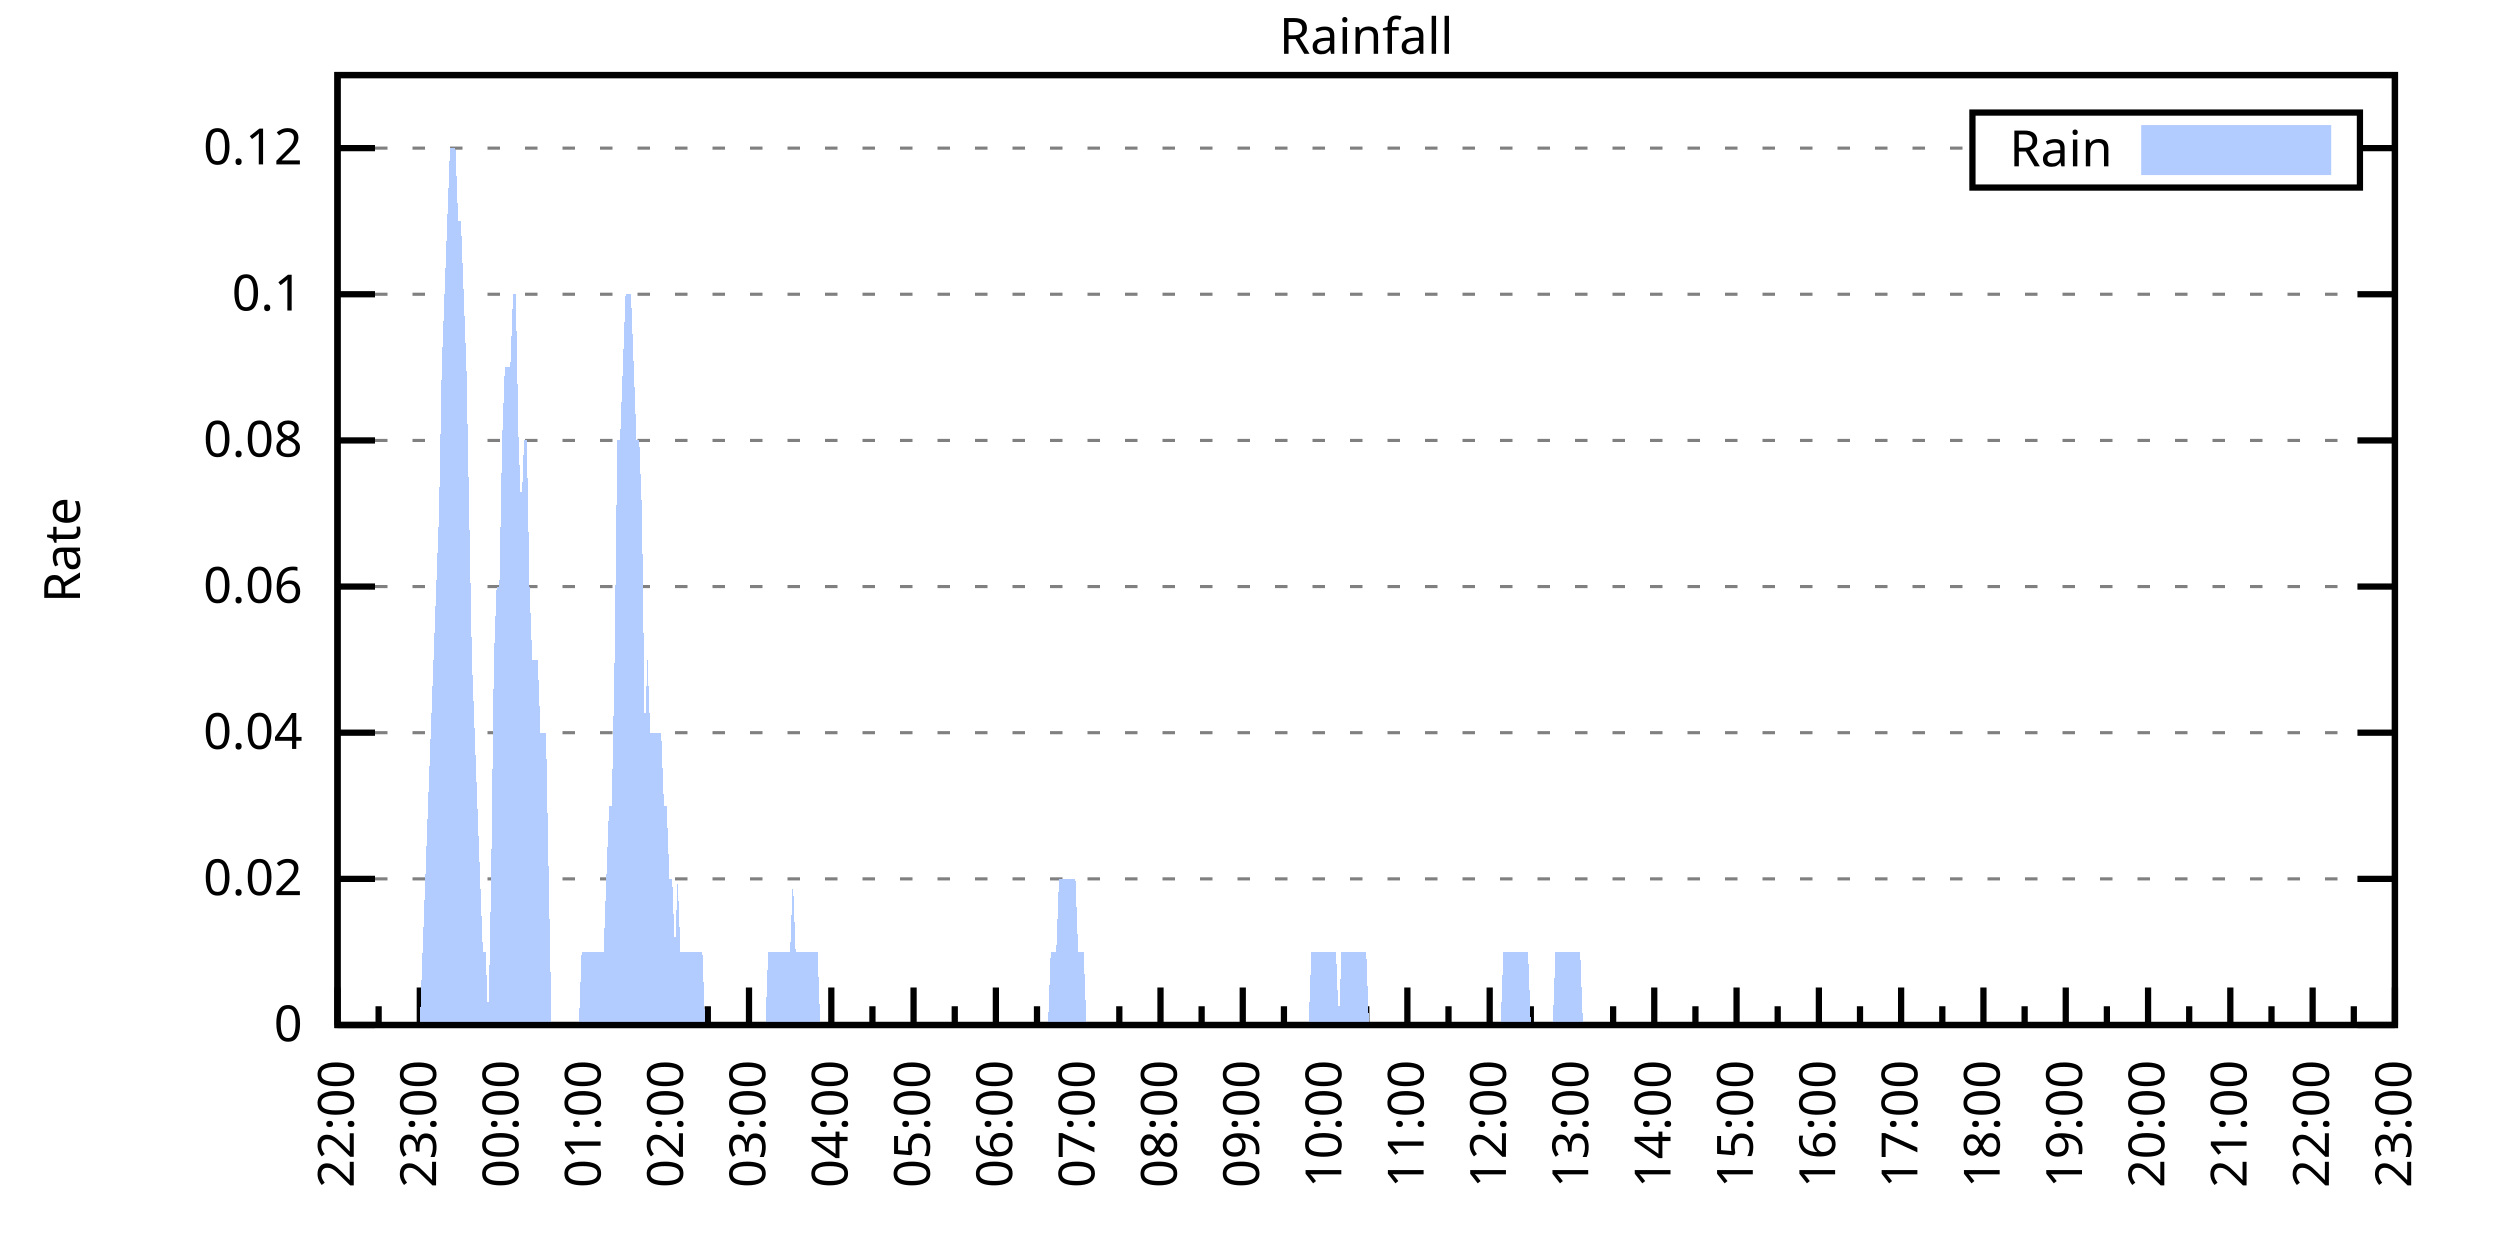
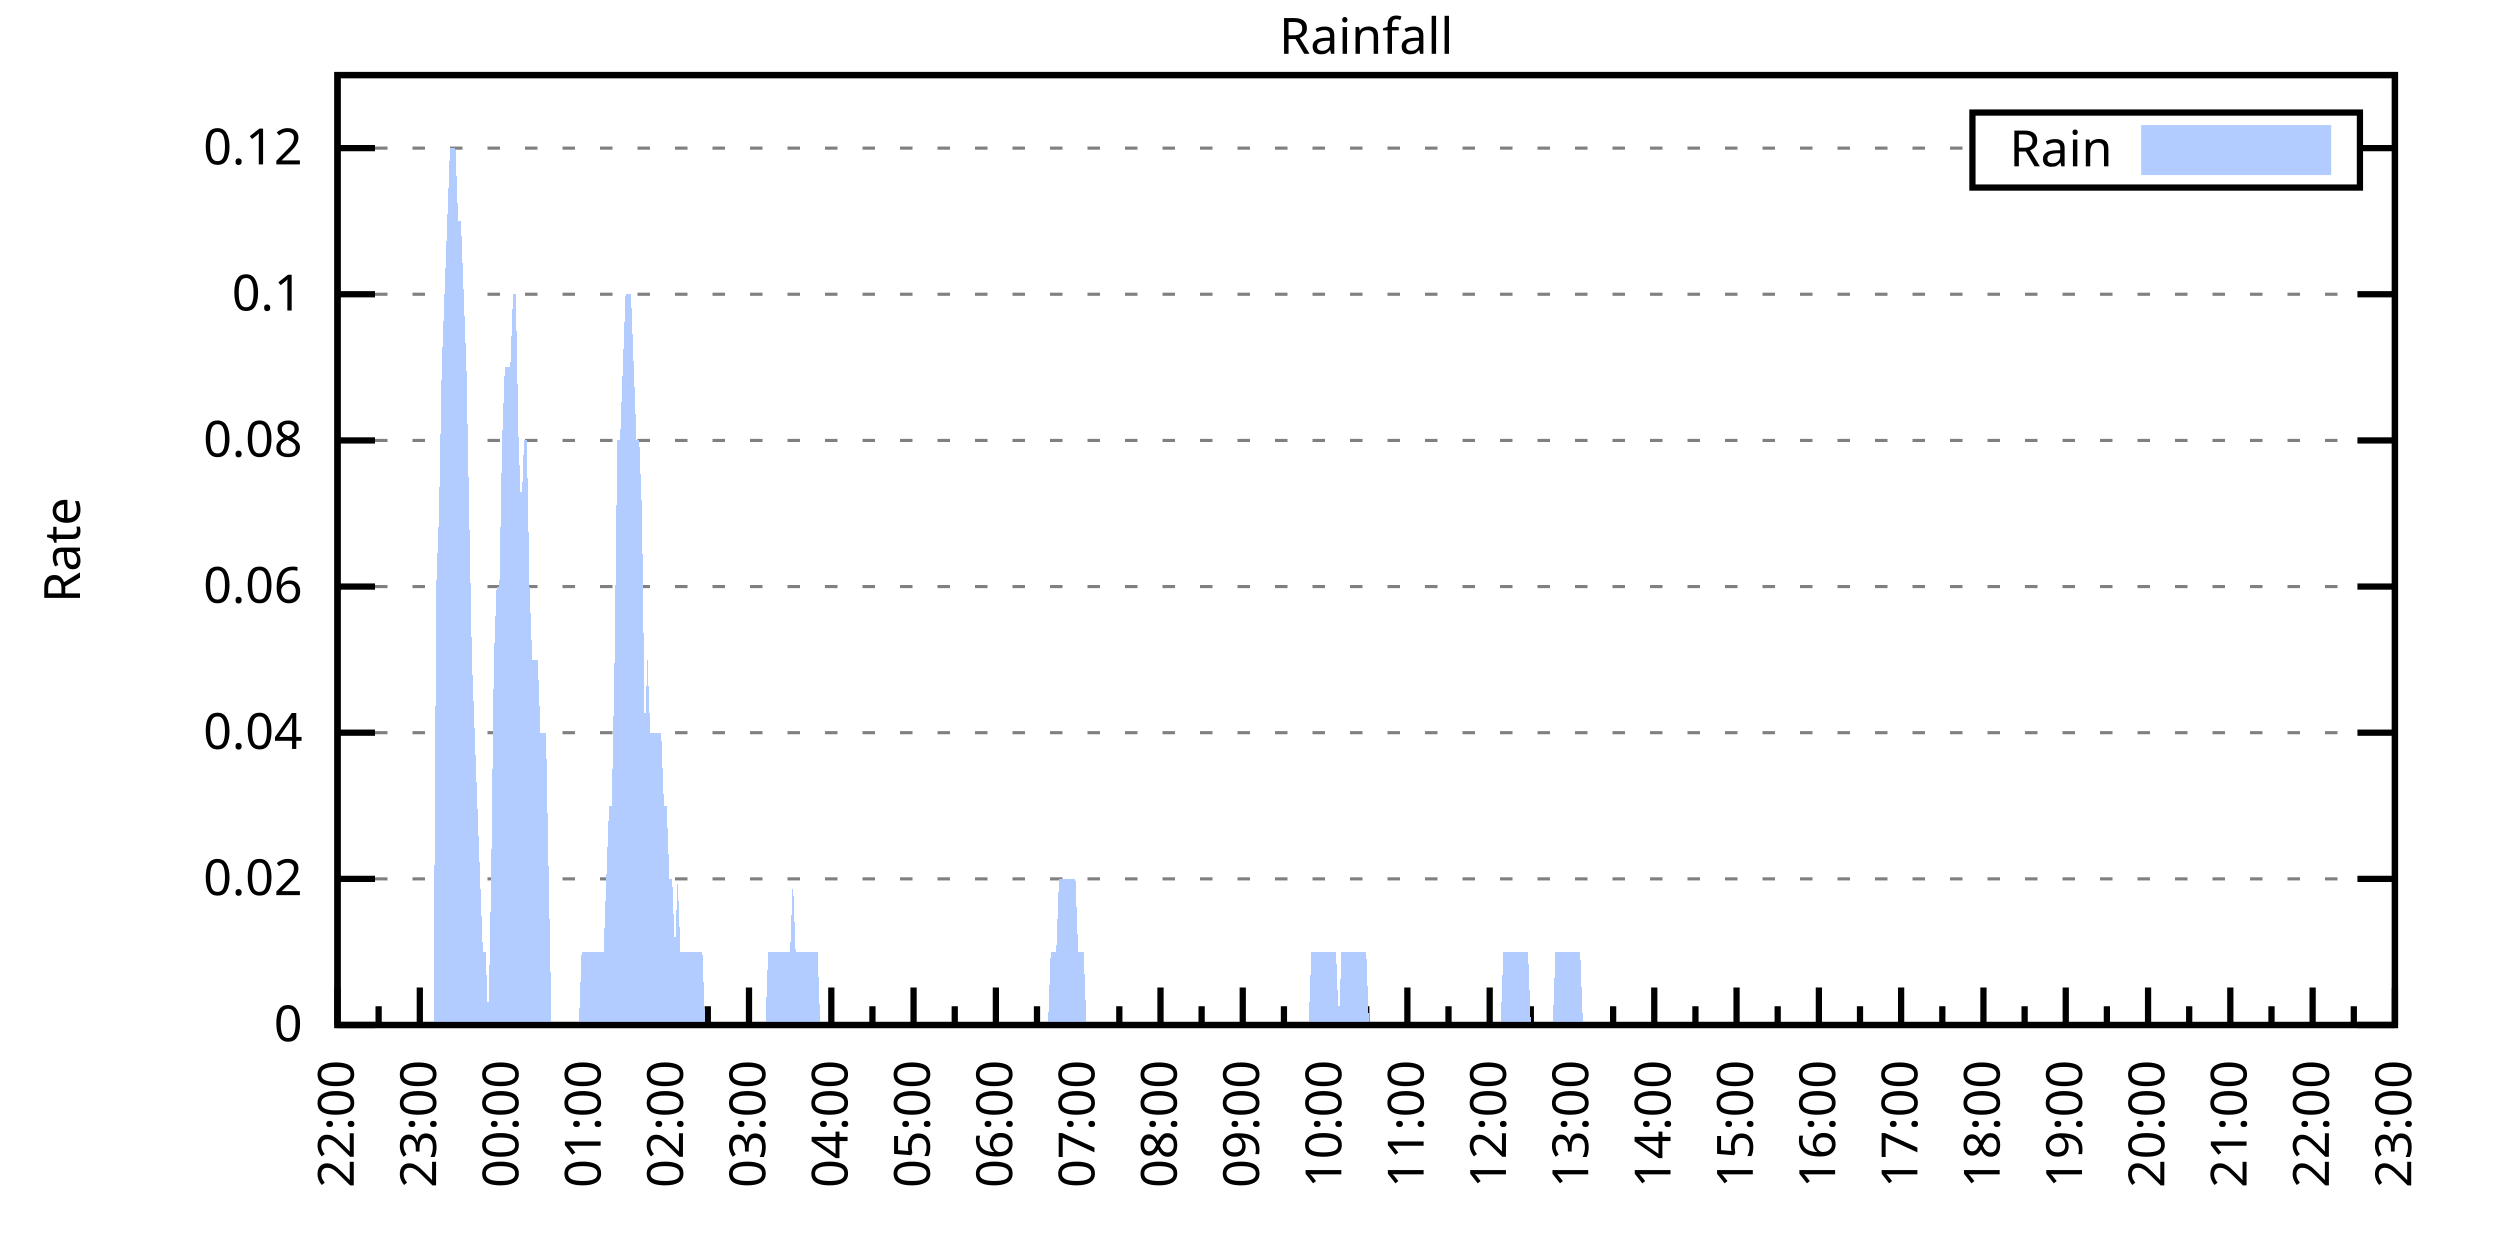
<svg xmlns="http://www.w3.org/2000/svg" xmlns:xlink="http://www.w3.org/1999/xlink" width="400" height="200" viewBox="0 0 400 200">
  <g id="gnuplot_canvas">
    <rect x="0" y="0" width="400" height="200" fill="none" />
    <defs>
      <circle id="gpDot" r="0.5" stroke-width="0.5" stroke="currentColor" />
      <path id="gpPt0" stroke-width="0.333" stroke="currentColor" d="M-1,0 h2 M0,-1 v2" />
      <path id="gpPt1" stroke-width="0.333" stroke="currentColor" d="M-1,-1 L1,1 M1,-1 L-1,1" />
      <path id="gpPt2" stroke-width="0.333" stroke="currentColor" d="M-1,0 L1,0 M0,-1 L0,1 M-1,-1 L1,1 M-1,1 L1,-1" />
      <rect id="gpPt3" stroke-width="0.333" stroke="currentColor" x="-1" y="-1" width="2" height="2" />
      <rect id="gpPt4" stroke-width="0.333" stroke="currentColor" fill="currentColor" x="-1" y="-1" width="2" height="2" />
      <circle id="gpPt5" stroke-width="0.333" stroke="currentColor" cx="0" cy="0" r="1" />
      <use xlink:href="#gpPt5" id="gpPt6" fill="currentColor" stroke="none" />
      <path id="gpPt7" stroke-width="0.333" stroke="currentColor" d="M0,-1.33 L-1.33,0.67 L1.33,0.67 z" />
      <use xlink:href="#gpPt7" id="gpPt8" fill="currentColor" stroke="none" />
      <use xlink:href="#gpPt7" id="gpPt9" stroke="currentColor" transform="rotate(180)" />
      <use xlink:href="#gpPt9" id="gpPt10" fill="currentColor" stroke="none" />
      <use xlink:href="#gpPt3" id="gpPt11" stroke="currentColor" transform="rotate(45)" />
      <use xlink:href="#gpPt11" id="gpPt12" fill="currentColor" stroke="none" />
      <path id="gpPt13" stroke-width="0.333" stroke="currentColor" d="M0,1.330 L1.265,0.411 L0.782,-1.067 L-0.782,-1.076 L-1.265,0.411 z" />
      <use xlink:href="#gpPt13" id="gpPt14" fill="currentColor" stroke="none" />
      <filter id="textbox" filterUnits="objectBoundingBox" x="0" y="0" height="1" width="1">
        <feFlood flood-color="white" flood-opacity="1" result="bgnd" />
        <feComposite in="SourceGraphic" in2="bgnd" operator="atop" />
      </filter>
      <filter id="greybox" filterUnits="objectBoundingBox" x="0" y="0" height="1" width="1">
        <feFlood flood-color="lightgrey" flood-opacity="1" result="grey" />
        <feComposite in="SourceGraphic" in2="grey" operator="atop" />
      </filter>
    </defs>
    <g fill="none" color="white" stroke="currentColor" stroke-width="1.00" stroke-linecap="butt" stroke-linejoin="miter">
</g>
    <g fill="none" color="black" stroke="currentColor" stroke-width="1.00" stroke-linecap="butt" stroke-linejoin="miter">
      <g stroke="none" shape-rendering="crispEdges">
        <polygon fill="rgb(255, 255, 255)" points="54.00,164.00 383.18,164.00 383.18,12.02 54.00,12.02 " />
      </g>
    </g>
    <g fill="none" color="black" stroke="currentColor" stroke-width="1.00" stroke-linecap="butt" stroke-linejoin="miter">
</g>
    <g fill="none" color="black" stroke="black" stroke-width="0.50" stroke-linecap="butt" stroke-linejoin="miter">
</g>
    <g fill="none" color="gray" stroke="currentColor" stroke-width="0.50" stroke-linecap="butt" stroke-linejoin="miter">
      <path stroke="gray" stroke-dasharray="2,4" class="gridline" d="M54.00,164.00 L383.19,164.00  " />
    </g>
    <g fill="none" color="gray" stroke="gray" stroke-width="1.00" stroke-linecap="butt" stroke-linejoin="miter">
</g>
    <g fill="none" color="black" stroke="currentColor" stroke-width="1.00" stroke-linecap="butt" stroke-linejoin="miter">
      <path stroke="black" d="M54.00,164.00 L60.00,164.00 M383.19,164.00 L377.19,164.00  " />
      <g transform="translate(48.40,166.60)" stroke="none" fill="black" font-family="Sans" font-size="8.00" text-anchor="end">
        <text>
          <tspan font-family="Sans"> 0</tspan>
        </text>
      </g>
    </g>
    <g fill="none" color="black" stroke="currentColor" stroke-width="1.00" stroke-linecap="butt" stroke-linejoin="miter">
</g>
    <g fill="none" color="black" stroke="black" stroke-width="0.50" stroke-linecap="butt" stroke-linejoin="miter">
</g>
    <g fill="none" color="gray" stroke="currentColor" stroke-width="0.50" stroke-linecap="butt" stroke-linejoin="miter">
      <path stroke="gray" stroke-dasharray="2,4" class="gridline" d="M54.00,140.62 L383.19,140.62  " />
    </g>
    <g fill="none" color="gray" stroke="gray" stroke-width="1.00" stroke-linecap="butt" stroke-linejoin="miter">
</g>
    <g fill="none" color="black" stroke="currentColor" stroke-width="1.00" stroke-linecap="butt" stroke-linejoin="miter">
      <path stroke="black" d="M54.00,140.62 L60.00,140.62 M383.19,140.62 L377.19,140.62  " />
      <g transform="translate(48.40,143.22)" stroke="none" fill="black" font-family="Sans" font-size="8.00" text-anchor="end">
        <text>
          <tspan font-family="Sans"> 0.02</tspan>
        </text>
      </g>
    </g>
    <g fill="none" color="black" stroke="currentColor" stroke-width="1.00" stroke-linecap="butt" stroke-linejoin="miter">
</g>
    <g fill="none" color="black" stroke="black" stroke-width="0.50" stroke-linecap="butt" stroke-linejoin="miter">
</g>
    <g fill="none" color="gray" stroke="currentColor" stroke-width="0.50" stroke-linecap="butt" stroke-linejoin="miter">
      <path stroke="gray" stroke-dasharray="2,4" class="gridline" d="M54.00,117.23 L383.19,117.23  " />
    </g>
    <g fill="none" color="gray" stroke="gray" stroke-width="1.00" stroke-linecap="butt" stroke-linejoin="miter">
</g>
    <g fill="none" color="black" stroke="currentColor" stroke-width="1.00" stroke-linecap="butt" stroke-linejoin="miter">
      <path stroke="black" d="M54.00,117.23 L60.00,117.23 M383.19,117.23 L377.19,117.23  " />
      <g transform="translate(48.40,119.83)" stroke="none" fill="black" font-family="Sans" font-size="8.00" text-anchor="end">
        <text>
          <tspan font-family="Sans"> 0.04</tspan>
        </text>
      </g>
    </g>
    <g fill="none" color="black" stroke="currentColor" stroke-width="1.00" stroke-linecap="butt" stroke-linejoin="miter">
</g>
    <g fill="none" color="black" stroke="black" stroke-width="0.50" stroke-linecap="butt" stroke-linejoin="miter">
</g>
    <g fill="none" color="gray" stroke="currentColor" stroke-width="0.50" stroke-linecap="butt" stroke-linejoin="miter">
      <path stroke="gray" stroke-dasharray="2,4" class="gridline" d="M54.00,93.85 L383.19,93.85  " />
    </g>
    <g fill="none" color="gray" stroke="gray" stroke-width="1.00" stroke-linecap="butt" stroke-linejoin="miter">
</g>
    <g fill="none" color="black" stroke="currentColor" stroke-width="1.00" stroke-linecap="butt" stroke-linejoin="miter">
      <path stroke="black" d="M54.00,93.85 L60.00,93.85 M383.19,93.85 L377.19,93.85  " />
      <g transform="translate(48.40,96.45)" stroke="none" fill="black" font-family="Sans" font-size="8.00" text-anchor="end">
        <text>
          <tspan font-family="Sans"> 0.06</tspan>
        </text>
      </g>
    </g>
    <g fill="none" color="black" stroke="currentColor" stroke-width="1.00" stroke-linecap="butt" stroke-linejoin="miter">
</g>
    <g fill="none" color="black" stroke="black" stroke-width="0.50" stroke-linecap="butt" stroke-linejoin="miter">
</g>
    <g fill="none" color="gray" stroke="currentColor" stroke-width="0.50" stroke-linecap="butt" stroke-linejoin="miter">
      <path stroke="gray" stroke-dasharray="2,4" class="gridline" d="M54.00,70.47 L383.19,70.47  " />
    </g>
    <g fill="none" color="gray" stroke="gray" stroke-width="1.00" stroke-linecap="butt" stroke-linejoin="miter">
</g>
    <g fill="none" color="black" stroke="currentColor" stroke-width="1.00" stroke-linecap="butt" stroke-linejoin="miter">
      <path stroke="black" d="M54.00,70.47 L60.00,70.47 M383.19,70.47 L377.19,70.47  " />
      <g transform="translate(48.40,73.07)" stroke="none" fill="black" font-family="Sans" font-size="8.00" text-anchor="end">
        <text>
          <tspan font-family="Sans"> 0.08</tspan>
        </text>
      </g>
    </g>
    <g fill="none" color="black" stroke="currentColor" stroke-width="1.00" stroke-linecap="butt" stroke-linejoin="miter">
</g>
    <g fill="none" color="black" stroke="black" stroke-width="0.50" stroke-linecap="butt" stroke-linejoin="miter">
</g>
    <g fill="none" color="gray" stroke="currentColor" stroke-width="0.50" stroke-linecap="butt" stroke-linejoin="miter">
      <path stroke="gray" stroke-dasharray="2,4" class="gridline" d="M54.00,47.08 L383.19,47.08  " />
    </g>
    <g fill="none" color="gray" stroke="gray" stroke-width="1.00" stroke-linecap="butt" stroke-linejoin="miter">
</g>
    <g fill="none" color="black" stroke="currentColor" stroke-width="1.00" stroke-linecap="butt" stroke-linejoin="miter">
      <path stroke="black" d="M54.00,47.08 L60.00,47.08 M383.19,47.08 L377.19,47.08  " />
      <g transform="translate(48.40,49.68)" stroke="none" fill="black" font-family="Sans" font-size="8.00" text-anchor="end">
        <text>
          <tspan font-family="Sans"> 0.1</tspan>
        </text>
      </g>
    </g>
    <g fill="none" color="black" stroke="currentColor" stroke-width="1.00" stroke-linecap="butt" stroke-linejoin="miter">
</g>
    <g fill="none" color="black" stroke="black" stroke-width="0.50" stroke-linecap="butt" stroke-linejoin="miter">
</g>
    <g fill="none" color="gray" stroke="currentColor" stroke-width="0.50" stroke-linecap="butt" stroke-linejoin="miter">
      <path stroke="gray" stroke-dasharray="2,4" class="gridline" d="M54.00,23.70 L315.59,23.70 M377.59,23.70 L383.19,23.70  " />
    </g>
    <g fill="none" color="gray" stroke="gray" stroke-width="1.00" stroke-linecap="butt" stroke-linejoin="miter">
</g>
    <g fill="none" color="black" stroke="currentColor" stroke-width="1.00" stroke-linecap="butt" stroke-linejoin="miter">
      <path stroke="black" d="M54.00,23.70 L60.00,23.70 M383.19,23.70 L377.19,23.70  " />
      <g transform="translate(48.40,26.30)" stroke="none" fill="black" font-family="Sans" font-size="8.00" text-anchor="end">
        <text>
          <tspan font-family="Sans"> 0.12</tspan>
        </text>
      </g>
    </g>
    <g fill="none" color="black" stroke="currentColor" stroke-width="1.00" stroke-linecap="butt" stroke-linejoin="miter">
      <path stroke="black" d="M54.00,164.00 L54.00,158.00  " />
      <g transform="translate(56.60,169.60) rotate(270)" stroke="none" fill="black" font-family="Sans" font-size="8.00" text-anchor="end">
        <text>
          <tspan font-family="Sans">22:00</tspan>
        </text>
      </g>
    </g>
    <g fill="none" color="black" stroke="currentColor" stroke-width="1.00" stroke-linecap="butt" stroke-linejoin="miter">
      <path stroke="black" d="M60.58,164.00 L60.58,161.00 M67.17,164.00 L67.17,158.00  " />
      <g transform="translate(69.77,169.60) rotate(270)" stroke="none" fill="black" font-family="Sans" font-size="8.00" text-anchor="end">
        <text>
          <tspan font-family="Sans">23:00</tspan>
        </text>
      </g>
    </g>
    <g fill="none" color="black" stroke="currentColor" stroke-width="1.00" stroke-linecap="butt" stroke-linejoin="miter">
      <path stroke="black" d="M73.75,164.00 L73.75,161.00 M80.34,164.00 L80.34,158.00  " />
      <g transform="translate(82.94,169.60) rotate(270)" stroke="none" fill="black" font-family="Sans" font-size="8.00" text-anchor="end">
        <text>
          <tspan font-family="Sans">00:00</tspan>
        </text>
      </g>
    </g>
    <g fill="none" color="black" stroke="currentColor" stroke-width="1.00" stroke-linecap="butt" stroke-linejoin="miter">
      <path stroke="black" d="M86.92,164.00 L86.92,161.00 M93.50,164.00 L93.50,158.00  " />
      <g transform="translate(96.10,169.60) rotate(270)" stroke="none" fill="black" font-family="Sans" font-size="8.00" text-anchor="end">
        <text>
          <tspan font-family="Sans">01:00</tspan>
        </text>
      </g>
    </g>
    <g fill="none" color="black" stroke="currentColor" stroke-width="1.00" stroke-linecap="butt" stroke-linejoin="miter">
      <path stroke="black" d="M100.09,164.00 L100.09,161.00 M106.67,164.00 L106.67,158.00  " />
      <g transform="translate(109.27,169.60) rotate(270)" stroke="none" fill="black" font-family="Sans" font-size="8.00" text-anchor="end">
        <text>
          <tspan font-family="Sans">02:00</tspan>
        </text>
      </g>
    </g>
    <g fill="none" color="black" stroke="currentColor" stroke-width="1.00" stroke-linecap="butt" stroke-linejoin="miter">
      <path stroke="black" d="M113.25,164.00 L113.25,161.00 M119.84,164.00 L119.84,158.00  " />
      <g transform="translate(122.44,169.60) rotate(270)" stroke="none" fill="black" font-family="Sans" font-size="8.00" text-anchor="end">
        <text>
          <tspan font-family="Sans">03:00</tspan>
        </text>
      </g>
    </g>
    <g fill="none" color="black" stroke="currentColor" stroke-width="1.00" stroke-linecap="butt" stroke-linejoin="miter">
      <path stroke="black" d="M126.42,164.00 L126.42,161.00 M133.01,164.00 L133.01,158.00  " />
      <g transform="translate(135.61,169.60) rotate(270)" stroke="none" fill="black" font-family="Sans" font-size="8.00" text-anchor="end">
        <text>
          <tspan font-family="Sans">04:00</tspan>
        </text>
      </g>
    </g>
    <g fill="none" color="black" stroke="currentColor" stroke-width="1.00" stroke-linecap="butt" stroke-linejoin="miter">
      <path stroke="black" d="M139.59,164.00 L139.59,161.00 M146.17,164.00 L146.17,158.00  " />
      <g transform="translate(148.77,169.60) rotate(270)" stroke="none" fill="black" font-family="Sans" font-size="8.00" text-anchor="end">
        <text>
          <tspan font-family="Sans">05:00</tspan>
        </text>
      </g>
    </g>
    <g fill="none" color="black" stroke="currentColor" stroke-width="1.00" stroke-linecap="butt" stroke-linejoin="miter">
      <path stroke="black" d="M152.76,164.00 L152.76,161.00 M159.34,164.00 L159.34,158.00  " />
      <g transform="translate(161.94,169.60) rotate(270)" stroke="none" fill="black" font-family="Sans" font-size="8.00" text-anchor="end">
        <text>
          <tspan font-family="Sans">06:00</tspan>
        </text>
      </g>
    </g>
    <g fill="none" color="black" stroke="currentColor" stroke-width="1.00" stroke-linecap="butt" stroke-linejoin="miter">
      <path stroke="black" d="M165.92,164.00 L165.92,161.00 M172.51,164.00 L172.51,158.00  " />
      <g transform="translate(175.11,169.60) rotate(270)" stroke="none" fill="black" font-family="Sans" font-size="8.00" text-anchor="end">
        <text>
          <tspan font-family="Sans">07:00</tspan>
        </text>
      </g>
    </g>
    <g fill="none" color="black" stroke="currentColor" stroke-width="1.00" stroke-linecap="butt" stroke-linejoin="miter">
      <path stroke="black" d="M179.09,164.00 L179.09,161.00 M185.68,164.00 L185.68,158.00  " />
      <g transform="translate(188.28,169.60) rotate(270)" stroke="none" fill="black" font-family="Sans" font-size="8.00" text-anchor="end">
        <text>
          <tspan font-family="Sans">08:00</tspan>
        </text>
      </g>
    </g>
    <g fill="none" color="black" stroke="currentColor" stroke-width="1.00" stroke-linecap="butt" stroke-linejoin="miter">
      <path stroke="black" d="M192.26,164.00 L192.26,161.00 M198.84,164.00 L198.84,158.00  " />
      <g transform="translate(201.44,169.60) rotate(270)" stroke="none" fill="black" font-family="Sans" font-size="8.00" text-anchor="end">
        <text>
          <tspan font-family="Sans">09:00</tspan>
        </text>
      </g>
    </g>
    <g fill="none" color="black" stroke="currentColor" stroke-width="1.00" stroke-linecap="butt" stroke-linejoin="miter">
      <path stroke="black" d="M205.43,164.00 L205.43,161.00 M212.01,164.00 L212.01,158.00  " />
      <g transform="translate(214.61,169.60) rotate(270)" stroke="none" fill="black" font-family="Sans" font-size="8.00" text-anchor="end">
        <text>
          <tspan font-family="Sans">10:00</tspan>
        </text>
      </g>
    </g>
    <g fill="none" color="black" stroke="currentColor" stroke-width="1.00" stroke-linecap="butt" stroke-linejoin="miter">
      <path stroke="black" d="M218.60,164.00 L218.60,161.00 M225.18,164.00 L225.18,158.00  " />
      <g transform="translate(227.78,169.60) rotate(270)" stroke="none" fill="black" font-family="Sans" font-size="8.00" text-anchor="end">
        <text>
          <tspan font-family="Sans">11:00</tspan>
        </text>
      </g>
    </g>
    <g fill="none" color="black" stroke="currentColor" stroke-width="1.00" stroke-linecap="butt" stroke-linejoin="miter">
      <path stroke="black" d="M231.76,164.00 L231.76,161.00 M238.35,164.00 L238.35,158.00  " />
      <g transform="translate(240.95,169.60) rotate(270)" stroke="none" fill="black" font-family="Sans" font-size="8.00" text-anchor="end">
        <text>
          <tspan font-family="Sans">12:00</tspan>
        </text>
      </g>
    </g>
    <g fill="none" color="black" stroke="currentColor" stroke-width="1.00" stroke-linecap="butt" stroke-linejoin="miter">
      <path stroke="black" d="M244.93,164.00 L244.93,161.00 M251.51,164.00 L251.51,158.00  " />
      <g transform="translate(254.11,169.60) rotate(270)" stroke="none" fill="black" font-family="Sans" font-size="8.00" text-anchor="end">
        <text>
          <tspan font-family="Sans">13:00</tspan>
        </text>
      </g>
    </g>
    <g fill="none" color="black" stroke="currentColor" stroke-width="1.00" stroke-linecap="butt" stroke-linejoin="miter">
      <path stroke="black" d="M258.10,164.00 L258.10,161.00 M264.68,164.00 L264.68,158.00  " />
      <g transform="translate(267.28,169.60) rotate(270)" stroke="none" fill="black" font-family="Sans" font-size="8.00" text-anchor="end">
        <text>
          <tspan font-family="Sans">14:00</tspan>
        </text>
      </g>
    </g>
    <g fill="none" color="black" stroke="currentColor" stroke-width="1.00" stroke-linecap="butt" stroke-linejoin="miter">
      <path stroke="black" d="M271.27,164.00 L271.27,161.00 M277.85,164.00 L277.85,158.00  " />
      <g transform="translate(280.45,169.60) rotate(270)" stroke="none" fill="black" font-family="Sans" font-size="8.00" text-anchor="end">
        <text>
          <tspan font-family="Sans">15:00</tspan>
        </text>
      </g>
    </g>
    <g fill="none" color="black" stroke="currentColor" stroke-width="1.00" stroke-linecap="butt" stroke-linejoin="miter">
      <path stroke="black" d="M284.43,164.00 L284.43,161.00 M291.02,164.00 L291.02,158.00  " />
      <g transform="translate(293.62,169.60) rotate(270)" stroke="none" fill="black" font-family="Sans" font-size="8.00" text-anchor="end">
        <text>
          <tspan font-family="Sans">16:00</tspan>
        </text>
      </g>
    </g>
    <g fill="none" color="black" stroke="currentColor" stroke-width="1.00" stroke-linecap="butt" stroke-linejoin="miter">
      <path stroke="black" d="M297.60,164.00 L297.60,161.00 M304.18,164.00 L304.18,158.00  " />
      <g transform="translate(306.78,169.60) rotate(270)" stroke="none" fill="black" font-family="Sans" font-size="8.00" text-anchor="end">
        <text>
          <tspan font-family="Sans">17:00</tspan>
        </text>
      </g>
    </g>
    <g fill="none" color="black" stroke="currentColor" stroke-width="1.00" stroke-linecap="butt" stroke-linejoin="miter">
      <path stroke="black" d="M310.77,164.00 L310.77,161.00 M317.35,164.00 L317.35,158.00  " />
      <g transform="translate(319.95,169.60) rotate(270)" stroke="none" fill="black" font-family="Sans" font-size="8.00" text-anchor="end">
        <text>
          <tspan font-family="Sans">18:00</tspan>
        </text>
      </g>
    </g>
    <g fill="none" color="black" stroke="currentColor" stroke-width="1.00" stroke-linecap="butt" stroke-linejoin="miter">
      <path stroke="black" d="M323.94,164.00 L323.94,161.00 M330.52,164.00 L330.52,158.00  " />
      <g transform="translate(333.12,169.60) rotate(270)" stroke="none" fill="black" font-family="Sans" font-size="8.00" text-anchor="end">
        <text>
          <tspan font-family="Sans">19:00</tspan>
        </text>
      </g>
    </g>
    <g fill="none" color="black" stroke="currentColor" stroke-width="1.00" stroke-linecap="butt" stroke-linejoin="miter">
      <path stroke="black" d="M337.10,164.00 L337.10,161.00 M343.69,164.00 L343.69,158.00  " />
      <g transform="translate(346.29,169.60) rotate(270)" stroke="none" fill="black" font-family="Sans" font-size="8.00" text-anchor="end">
        <text>
          <tspan font-family="Sans">20:00</tspan>
        </text>
      </g>
    </g>
    <g fill="none" color="black" stroke="currentColor" stroke-width="1.00" stroke-linecap="butt" stroke-linejoin="miter">
      <path stroke="black" d="M350.27,164.00 L350.27,161.00 M356.85,164.00 L356.85,158.00  " />
      <g transform="translate(359.45,169.60) rotate(270)" stroke="none" fill="black" font-family="Sans" font-size="8.00" text-anchor="end">
        <text>
          <tspan font-family="Sans">21:00</tspan>
        </text>
      </g>
    </g>
    <g fill="none" color="black" stroke="currentColor" stroke-width="1.00" stroke-linecap="butt" stroke-linejoin="miter">
      <path stroke="black" d="M363.44,164.00 L363.44,161.00 M370.02,164.00 L370.02,158.00  " />
      <g transform="translate(372.62,169.60) rotate(270)" stroke="none" fill="black" font-family="Sans" font-size="8.00" text-anchor="end">
        <text>
          <tspan font-family="Sans">22:00</tspan>
        </text>
      </g>
    </g>
    <g fill="none" color="black" stroke="currentColor" stroke-width="1.00" stroke-linecap="butt" stroke-linejoin="miter">
      <path stroke="black" d="M376.61,164.00 L376.61,161.00 M383.19,164.00 L383.19,158.00  " />
      <g transform="translate(385.79,169.60) rotate(270)" stroke="none" fill="black" font-family="Sans" font-size="8.00" text-anchor="end">
        <text>
          <tspan font-family="Sans">23:00</tspan>
        </text>
      </g>
    </g>
    <g fill="none" color="black" stroke="currentColor" stroke-width="1.00" stroke-linecap="butt" stroke-linejoin="miter">
</g>
    <g fill="none" color="black" stroke="currentColor" stroke-width="1.00" stroke-linecap="butt" stroke-linejoin="miter">
      <path stroke="black" d="M54.00,12.01 L54.00,164.00 L383.19,164.00 L383.19,12.01 L54.00,12.01 Z  " />
    </g>
    <g fill="none" color="black" stroke="currentColor" stroke-width="1.00" stroke-linecap="butt" stroke-linejoin="miter">
      <g transform="translate(12.80,88.01) rotate(270)" stroke="none" fill="black" font-family="Sans" font-size="8.00" text-anchor="middle">
        <text>
          <tspan font-family="Sans">Rate</tspan>
        </text>
      </g>
    </g>
    <g fill="none" color="black" stroke="currentColor" stroke-width="1.00" stroke-linecap="butt" stroke-linejoin="miter">
</g>
    <g fill="none" color="black" stroke="currentColor" stroke-width="1.00" stroke-linecap="butt" stroke-linejoin="miter">
      <path stroke="black" d="M315.59,30.01 L315.59,18.01 L377.59,18.01 L377.59,30.01 L315.59,30.01 Z  " />
    </g>
    <g id="Rainfall_plot_1">
      <g fill="none" color="white" stroke="black" stroke-width="2.00" stroke-linecap="butt" stroke-linejoin="miter">
</g>
      <g fill="none" color="black" stroke="currentColor" stroke-width="2.00" stroke-linecap="butt" stroke-linejoin="miter">
        <g transform="translate(337.99,26.61)" stroke="none" fill="black" font-family="Sans" font-size="8.00" text-anchor="end">
          <text>
            <tspan font-family="Sans">Rain</tspan>
          </text>
        </g>
      </g>
      <g fill="none" color="black" stroke="currentColor" stroke-width="2.00" stroke-linecap="butt" stroke-linejoin="miter">
        <g stroke="none" shape-rendering="crispEdges">
          <polygon fill="rgb(178, 204, 255)" points="343.59,27.01 371.99,27.01 371.99,21.01 343.59,21.01 " />
        </g>
        <path stroke="rgb(178, 204, 255)" d="M343.59,27.01 L371.99,27.01 L371.99,21.01 L343.59,21.01 L343.59,27.01 Z  " />
      </g>
      <g fill="none" color="black" stroke="currentColor" stroke-width="2.00" stroke-linecap="butt" stroke-linejoin="miter">
        <g stroke="none" shape-rendering="crispEdges">
-           <polygon fill="rgb(178, 204, 255)" points="63.22,164.00 63.66,164.00 64.10,164.00 64.53,164.00 64.97,164.00 65.41,164.00 65.85,164.00 66.29,164.00 66.73,164.00 67.17,164.00 67.61,152.31 68.05,140.62 68.48,128.93 68.92,117.23 69.36,105.54 69.80,93.85 70.24,82.16 70.68,58.78 71.12,47.08 71.56,35.39 72.00,23.70 72.43,23.70 72.87,23.70 73.31,35.39 73.75,35.39 74.19,47.08 74.63,58.78 75.07,82.16 75.51,105.54 75.95,117.23 76.38,128.93 76.82,140.62 77.26,152.31 77.70,152.31 78.14,164.00 78.58,140.62 79.02,105.54 79.46,93.85 79.90,93.85 80.34,70.47 80.77,58.78 81.21,58.78 81.65,58.78 82.09,47.08 82.53,47.08 82.97,70.47 83.41,82.16 83.85,70.47 84.29,70.47 84.72,93.85 85.16,105.54 85.60,105.54 86.04,105.54 86.48,117.23 86.92,117.23 87.36,117.23 87.80,140.62 88.24,164.00 88.67,164.00 89.11,164.00 89.55,164.00 89.99,164.00 90.43,164.00 90.87,164.00 91.31,164.00 91.75,164.00 92.19,164.00 92.62,164.00 93.06,152.31 93.50,152.31 93.94,152.31 94.38,152.31 94.82,152.31 95.26,152.31 95.70,152.31 96.14,152.31 96.58,152.31 97.01,140.62 97.45,128.93 97.89,128.93 98.33,105.54 98.77,70.47 99.21,70.47 99.65,58.78 100.09,47.08 100.53,47.08 100.96,47.08 101.40,58.78 101.84,70.47 102.28,70.47 102.72,82.16 103.16,117.23 103.60,105.54 104.04,117.23 104.48,117.23 104.91,117.23 105.35,117.23 105.79,117.23 106.23,128.93 106.67,128.93 107.11,140.62 107.55,140.62 107.99,152.31 108.43,140.62 108.87,152.31 109.30,152.31 109.74,152.31 110.18,152.31 110.62,152.31 111.06,152.31 111.50,152.31 111.94,152.31 112.38,152.31 112.82,164.00 113.25,164.00 113.69,164.00 114.13,164.00 114.57,164.00 115.01,164.00 115.45,164.00 115.89,164.00 116.33,164.00 116.77,164.00 117.20,164.00 117.64,164.00 118.08,164.00 118.52,164.00 118.96,164.00 119.40,164.00 119.84,164.00 120.28,164.00 120.72,164.00 121.15,164.00 121.59,164.00 122.03,164.00 122.47,164.00 122.91,152.31 123.35,152.31 123.79,152.31 124.23,152.31 124.67,152.31 125.11,152.31 125.54,152.31 125.98,152.31 126.42,152.31 126.86,140.62 127.30,152.31 127.74,152.31 128.18,152.31 128.62,152.31 129.06,152.31 129.49,152.31 129.93,152.31 130.37,152.31 130.81,152.31 131.25,164.00 131.69,164.00 132.13,164.00 132.57,164.00 133.01,164.00 133.44,164.00 133.88,164.00 134.32,164.00 134.76,164.00 135.20,164.00 135.64,164.00 136.08,164.00 136.52,164.00 136.96,164.00 137.39,164.00 137.83,164.00 138.27,164.00 138.71,164.00 139.15,164.00 139.59,164.00 140.03,164.00 140.47,164.00 140.91,164.00 141.35,164.00 141.78,164.00 142.22,164.00 142.66,164.00 143.10,164.00 143.54,164.00 143.98,164.00 144.42,164.00 144.86,164.00 145.30,164.00 145.73,164.00 146.17,164.00 146.61,164.00 147.05,164.00 147.49,164.00 147.93,164.00 148.37,164.00 148.81,164.00 149.25,164.00 149.68,164.00 150.12,164.00 150.56,164.00 151.00,164.00 151.44,164.00 151.88,164.00 152.32,164.00 152.76,164.00 153.20,164.00 153.63,164.00 154.07,164.00 154.51,164.00 154.95,164.00 155.39,164.00 155.83,164.00 156.27,164.00 156.71,164.00 157.15,164.00 157.59,164.00 158.02,164.00 158.46,164.00 158.90,164.00 159.34,164.00 159.78,164.00 160.22,164.00 160.66,164.00 161.10,164.00 161.54,164.00 161.97,164.00 162.41,164.00 162.85,164.00 163.29,164.00 163.73,164.00 164.17,164.00 164.61,164.00 165.05,164.00 165.49,164.00 165.92,164.00 166.36,164.00 166.80,164.00 167.24,164.00 167.68,164.00 168.12,152.31 168.56,152.31 169.00,152.31 169.44,140.62 169.87,140.62 170.31,140.62 170.75,140.62 171.19,140.62 171.63,140.62 172.07,140.62 172.51,152.31 172.95,152.31 173.39,152.31 173.83,164.00 174.26,164.00 174.70,164.00 175.14,164.00 175.58,164.00 176.02,164.00 176.46,164.00 176.90,164.00 177.34,164.00 177.78,164.00 178.21,164.00 178.65,164.00 179.09,164.00 179.53,164.00 179.97,164.00 180.41,164.00 180.85,164.00 181.29,164.00 181.73,164.00 182.16,164.00 182.60,164.00 183.04,164.00 183.48,164.00 183.92,164.00 184.36,164.00 184.80,164.00 185.24,164.00 185.68,164.00 186.11,164.00 186.55,164.00 186.99,164.00 187.43,164.00 187.87,164.00 188.31,164.00 188.75,164.00 189.19,164.00 189.63,164.00 190.07,164.00 190.50,164.00 190.94,164.00 191.38,164.00 191.82,164.00 192.26,164.00 192.70,164.00 193.14,164.00 193.58,164.00 194.02,164.00 194.45,164.00 194.89,164.00 195.33,164.00 195.77,164.00 196.21,164.00 196.65,164.00 197.09,164.00 197.53,164.00 197.97,164.00 198.40,164.00 198.84,164.00 199.28,164.00 199.72,164.00 200.16,164.00 200.60,164.00 201.04,164.00 201.48,164.00 201.92,164.00 202.35,164.00 202.79,164.00 203.23,164.00 203.67,164.00 204.11,164.00 204.55,164.00 204.99,164.00 205.43,164.00 205.87,164.00 206.31,164.00 206.74,164.00 207.18,164.00 207.62,164.00 208.06,164.00 208.50,164.00 208.94,164.00 209.38,164.00 209.82,152.31 210.26,152.31 210.69,152.31 211.13,152.31 211.57,152.31 212.01,152.31 212.45,152.31 212.89,152.31 213.33,152.31 213.77,152.31 214.21,164.00 214.64,152.31 215.08,152.31 215.52,152.31 215.96,152.31 216.40,152.31 216.84,152.31 217.28,152.31 217.72,152.31 218.16,152.31 218.60,152.31 219.03,164.00 219.47,164.00 219.91,164.00 220.35,164.00 220.79,164.00 221.23,164.00 221.67,164.00 222.11,164.00 222.55,164.00 222.98,164.00 223.42,164.00 223.86,164.00 224.30,164.00 224.74,164.00 225.18,164.00 225.62,164.00 226.06,164.00 226.50,164.00 226.93,164.00 227.37,164.00 227.81,164.00 228.25,164.00 228.69,164.00 229.13,164.00 229.57,164.00 230.01,164.00 230.45,164.00 230.88,164.00 231.32,164.00 231.76,164.00 232.20,164.00 232.64,164.00 233.08,164.00 233.52,164.00 233.96,164.00 234.40,164.00 234.84,164.00 235.27,164.00 235.71,164.00 236.15,164.00 236.59,164.00 237.03,164.00 237.47,164.00 237.91,164.00 238.35,164.00 238.79,164.00 239.22,164.00 239.66,164.00 240.10,164.00 240.54,152.31 240.98,152.31 241.42,152.31 241.86,152.31 242.30,152.31 242.74,152.31 243.17,152.31 243.61,152.31 244.05,152.31 244.49,152.31 244.93,164.00 245.37,164.00 245.81,164.00 246.25,164.00 246.69,164.00 247.12,164.00 247.56,164.00 248.00,164.00 248.44,164.00 248.88,152.31 249.32,152.31 249.76,152.31 250.20,152.31 250.64,152.31 251.08,152.31 251.51,152.31 251.95,152.31 252.39,152.31 252.83,152.31 253.27,164.00 253.71,164.00 254.15,164.00 254.59,164.00 255.03,164.00 255.46,164.00 255.90,164.00 256.34,164.00 256.78,164.00 257.22,164.00 257.66,164.00 258.10,164.00 258.54,164.00 258.98,164.00 259.41,164.00 259.85,164.00 260.29,164.00 260.73,164.00 261.17,164.00 261.61,164.00 262.05,164.00 262.49,164.00 262.93,164.00 263.36,164.00 263.80,164.00 264.24,164.00 264.68,164.00 265.12,164.00 265.56,164.00 266.00,164.00 266.44,164.00 266.88,164.00 267.32,164.00 267.75,164.00 268.19,164.00 268.63,164.00 269.07,164.00 269.51,164.00 269.95,164.00 270.39,164.00 270.83,164.00 271.27,164.00 271.70,164.00 272.14,164.00 272.58,164.00 273.02,164.00 273.46,164.00 273.90,164.00 274.34,164.00 274.78,164.00 275.22,164.00 275.65,164.00 276.09,164.00 276.53,164.00 276.97,164.00 277.41,164.00 277.85,164.00 278.29,164.00 278.73,164.00 279.17,164.00 279.60,164.00 280.04,164.00 280.48,164.00 280.92,164.00 281.36,164.00 281.80,164.00 282.24,164.00 282.68,164.00 283.12,164.00 283.56,164.00 283.99,164.00 284.43,164.00 284.87,164.00 285.31,164.00 285.75,164.00 286.19,164.00 286.63,164.00 287.07,164.00 287.51,164.00 287.94,164.00 288.38,164.00 288.82,164.00 289.26,164.00 289.70,164.00 290.14,164.00 290.58,164.00 291.02,164.00 291.46,164.00 291.89,164.00 292.33,164.00 292.77,164.00 293.21,164.00 293.65,164.00 294.09,164.00 294.53,164.00 294.97,164.00 295.41,164.00 295.84,164.00 296.28,164.00 296.72,164.00 297.16,164.00 297.60,164.00 298.04,164.00 298.48,164.00 298.92,164.00 299.36,164.00 299.80,164.00 300.23,164.00 300.67,164.00 301.11,164.00 301.55,164.00 301.99,164.00 302.43,164.00 302.87,164.00 303.31,164.00 303.75,164.00 304.18,164.00 304.62,164.00 305.06,164.00 305.50,164.00 305.94,164.00 306.38,164.00 306.82,164.00 307.26,164.00 307.70,164.00 308.13,164.00 308.57,164.00 309.01,164.00 309.45,164.00 309.89,164.00 310.33,164.00 310.77,164.00 311.21,164.00 311.65,164.00 312.08,164.00 312.52,164.00 312.96,164.00 313.40,164.00 313.84,164.00 314.28,164.00 314.72,164.00 315.16,164.00 315.60,164.00 316.04,164.00 316.47,164.00 316.91,164.00 317.35,164.00 317.79,164.00 318.23,164.00 318.67,164.00 319.11,164.00 319.55,164.00 319.99,164.00 320.42,164.00 320.86,164.00 321.30,164.00 321.74,164.00 322.18,164.00 322.62,164.00 323.06,164.00 323.50,164.00 323.94,164.00 324.37,164.00 324.81,164.00 325.25,164.00 325.69,164.00 326.13,164.00 326.57,164.00 327.01,164.00 327.45,164.00 327.89,164.00 328.33,164.00 328.76,164.00 329.20,164.00 329.64,164.00 330.08,164.00 330.52,164.00 330.96,164.00 331.40,164.00 331.84,164.00 332.28,164.00 332.71,164.00 333.15,164.00 333.59,164.00 334.03,164.00 334.47,164.00 334.91,164.00 335.35,164.00 335.79,164.00 336.23,164.00 336.66,164.00 337.10,164.00 337.54,164.00 337.98,164.00 338.42,164.00 338.86,164.00 339.30,164.00 339.74,164.00 340.18,164.00 340.61,164.00 341.05,164.00 341.49,164.00 341.93,164.00 342.37,164.00 342.81,164.00 343.25,164.00 343.69,164.00 344.13,164.00 344.57,164.00 345.00,164.00 345.44,164.00 345.88,164.00 346.32,164.00 346.76,164.00 347.20,164.00 347.64,164.00 348.08,164.00 348.52,164.00 348.95,164.00 349.39,164.00 349.83,164.00 350.27,164.00 350.71,164.00 351.15,164.00 351.59,164.00 352.03,164.00 352.47,164.00 352.90,164.00 353.34,164.00 353.78,164.00 354.22,164.00 354.66,164.00 355.10,164.00 355.54,164.00 355.98,164.00 356.42,164.00 356.85,164.00 357.29,164.00 357.73,164.00 358.17,164.00 358.61,164.00 359.05,164.00 359.49,164.00 359.93,164.00 360.37,164.00 360.81,164.00 361.24,164.00 361.68,164.00 362.12,164.00 362.56,164.00 363.00,164.00 363.44,164.00 363.88,164.00 364.32,164.00 364.76,164.00 365.19,164.00 365.63,164.00 366.07,164.00 366.51,164.00 366.95,164.00 367.39,164.00 367.83,164.00 368.27,164.00 368.71,164.00 369.14,164.00 369.58,164.00 370.02,164.00 370.46,164.00 370.90,164.00 371.34,164.00 371.78,164.00 372.22,164.00 372.66,164.00 373.09,164.00 373.53,164.00 373.97,164.00 374.41,164.00 374.85,164.00 375.29,164.00 375.73,164.00 376.17,164.00 376.61,164.00 377.05,164.00 377.48,164.00 377.92,164.00 378.36,164.00 378.80,164.00 378.80,164.00 63.22,164.00 " />
+           <polygon fill="rgb(178, 204, 255)" points="65.41,164.00 65.85,164.00 66.29,164.00 66.73,164.00 67.17,164.00 67.61,164.00 68.05,164.00 68.48,164.00 68.92,164.00 69.36,164.00 69.80,93.85 70.24,82.16 70.68,58.78 71.12,47.08 71.56,35.39 72.00,23.70 72.43,23.70 72.87,23.70 73.31,35.39 73.75,35.39 74.19,47.08 74.63,58.78 75.07,82.16 75.51,105.54 75.95,117.23 76.38,128.93 76.82,140.62 77.26,152.31 77.70,152.31 78.14,164.00 78.58,140.62 79.02,105.54 79.46,93.85 79.90,93.85 80.34,70.47 80.77,58.78 81.21,58.78 81.65,58.78 82.09,47.08 82.53,47.08 82.97,70.47 83.41,82.16 83.85,70.47 84.29,70.47 84.72,93.85 85.16,105.54 85.60,105.54 86.04,105.54 86.48,117.23 86.92,117.23 87.36,117.23 87.80,140.62 88.24,164.00 88.67,164.00 89.11,164.00 89.55,164.00 89.99,164.00 90.43,164.00 90.87,164.00 91.31,164.00 91.75,164.00 92.19,164.00 92.62,164.00 93.06,152.31 93.50,152.31 93.94,152.31 94.38,152.31 94.82,152.31 95.26,152.31 95.70,152.31 96.14,152.31 96.58,152.31 97.01,140.62 97.45,128.93 97.89,128.93 98.33,105.54 98.77,70.47 99.21,70.47 99.65,58.78 100.09,47.08 100.53,47.08 100.96,47.08 101.40,58.78 101.84,70.47 102.28,70.47 102.72,82.16 103.16,117.23 103.60,105.54 104.04,117.23 104.48,117.23 104.91,117.23 105.35,117.23 105.79,117.23 106.23,128.93 106.67,128.93 107.11,140.62 107.55,140.62 107.99,152.31 108.43,140.62 108.87,152.31 109.30,152.31 109.74,152.31 110.18,152.31 110.62,152.31 111.06,152.31 111.50,152.31 111.94,152.31 112.38,152.31 112.82,164.00 113.25,164.00 113.69,164.00 114.13,164.00 114.57,164.00 115.01,164.00 115.45,164.00 115.89,164.00 116.33,164.00 116.77,164.00 117.20,164.00 117.64,164.00 118.08,164.00 118.52,164.00 118.96,164.00 119.40,164.00 119.84,164.00 120.28,164.00 120.72,164.00 121.15,164.00 121.59,164.00 122.03,164.00 122.47,164.00 122.91,152.31 123.35,152.31 123.79,152.31 124.23,152.31 124.67,152.31 125.11,152.31 125.54,152.31 125.98,152.31 126.42,152.31 126.86,140.62 127.30,152.31 127.74,152.31 128.18,152.31 128.62,152.31 129.06,152.31 129.49,152.31 129.93,152.31 130.37,152.31 130.81,152.31 131.25,164.00 131.69,164.00 132.13,164.00 132.57,164.00 133.01,164.00 133.44,164.00 133.88,164.00 134.32,164.00 134.76,164.00 135.20,164.00 135.64,164.00 136.08,164.00 136.52,164.00 136.96,164.00 137.39,164.00 137.83,164.00 138.27,164.00 138.71,164.00 139.15,164.00 139.59,164.00 140.03,164.00 140.47,164.00 140.91,164.00 141.35,164.00 141.78,164.00 142.22,164.00 142.66,164.00 143.10,164.00 143.54,164.00 143.98,164.00 144.42,164.00 144.86,164.00 145.30,164.00 145.73,164.00 146.17,164.00 146.61,164.00 147.05,164.00 147.49,164.00 147.93,164.00 148.37,164.00 148.81,164.00 149.25,164.00 149.68,164.00 150.12,164.00 150.56,164.00 151.00,164.00 151.44,164.00 151.88,164.00 152.32,164.00 152.76,164.00 153.20,164.00 153.63,164.00 154.07,164.00 154.51,164.00 154.95,164.00 155.39,164.00 155.83,164.00 156.27,164.00 156.71,164.00 157.15,164.00 157.59,164.00 158.02,164.00 158.46,164.00 158.90,164.00 159.34,164.00 159.78,164.00 160.22,164.00 160.66,164.00 161.10,164.00 161.54,164.00 161.97,164.00 162.41,164.00 162.85,164.00 163.29,164.00 163.73,164.00 164.17,164.00 164.61,164.00 165.05,164.00 165.49,164.00 165.92,164.00 166.36,164.00 166.80,164.00 167.24,164.00 167.68,164.00 168.12,152.31 168.56,152.31 169.00,152.31 169.44,140.62 169.87,140.62 170.31,140.62 170.75,140.62 171.19,140.62 171.63,140.62 172.07,140.62 172.51,152.31 172.95,152.31 173.39,152.31 173.83,164.00 174.26,164.00 174.70,164.00 175.14,164.00 175.58,164.00 176.02,164.00 176.46,164.00 176.90,164.00 177.34,164.00 177.78,164.00 178.21,164.00 178.65,164.00 179.09,164.00 179.53,164.00 179.97,164.00 180.41,164.00 180.85,164.00 181.29,164.00 181.73,164.00 182.16,164.00 182.60,164.00 183.04,164.00 183.48,164.00 183.92,164.00 184.36,164.00 184.80,164.00 185.24,164.00 185.68,164.00 186.11,164.00 186.55,164.00 186.99,164.00 187.43,164.00 187.87,164.00 188.31,164.00 188.75,164.00 189.19,164.00 189.63,164.00 190.07,164.00 190.50,164.00 190.94,164.00 191.38,164.00 191.82,164.00 192.26,164.00 192.70,164.00 193.14,164.00 193.58,164.00 194.02,164.00 194.45,164.00 194.89,164.00 195.33,164.00 195.77,164.00 196.21,164.00 196.65,164.00 197.09,164.00 197.53,164.00 197.97,164.00 198.40,164.00 198.84,164.00 199.28,164.00 199.72,164.00 200.16,164.00 200.60,164.00 201.04,164.00 201.48,164.00 201.92,164.00 202.35,164.00 202.79,164.00 203.23,164.00 203.67,164.00 204.11,164.00 204.55,164.00 204.99,164.00 205.43,164.00 205.87,164.00 206.31,164.00 206.74,164.00 207.18,164.00 207.62,164.00 208.06,164.00 208.50,164.00 208.94,164.00 209.38,164.00 209.82,152.31 210.26,152.31 210.69,152.31 211.13,152.31 211.57,152.31 212.01,152.31 212.45,152.31 212.89,152.31 213.33,152.31 213.77,152.31 214.21,164.00 214.64,152.31 215.08,152.31 215.52,152.31 215.96,152.31 216.40,152.31 216.84,152.31 217.28,152.31 217.72,152.31 218.16,152.31 218.60,152.31 219.03,164.00 219.47,164.00 219.91,164.00 220.35,164.00 220.79,164.00 221.23,164.00 221.67,164.00 222.11,164.00 222.55,164.00 222.98,164.00 223.42,164.00 223.86,164.00 224.30,164.00 224.74,164.00 225.18,164.00 225.62,164.00 226.06,164.00 226.50,164.00 226.93,164.00 227.37,164.00 227.81,164.00 228.25,164.00 228.69,164.00 229.13,164.00 229.57,164.00 230.01,164.00 230.45,164.00 230.88,164.00 231.32,164.00 231.76,164.00 232.20,164.00 232.64,164.00 233.08,164.00 233.52,164.00 233.96,164.00 234.40,164.00 234.84,164.00 235.27,164.00 235.71,164.00 236.15,164.00 236.59,164.00 237.03,164.00 237.47,164.00 237.91,164.00 238.35,164.00 238.79,164.00 239.22,164.00 239.66,164.00 240.10,164.00 240.54,152.31 240.98,152.31 241.42,152.31 241.86,152.31 242.30,152.31 242.74,152.31 243.17,152.31 243.61,152.31 244.05,152.31 244.49,152.31 244.93,164.00 245.37,164.00 245.81,164.00 246.25,164.00 246.69,164.00 247.12,164.00 247.56,164.00 248.00,164.00 248.44,164.00 248.88,152.31 249.32,152.31 249.76,152.31 250.20,152.31 250.64,152.31 251.08,152.31 251.51,152.31 251.95,152.31 252.39,152.31 252.83,152.31 253.27,164.00 253.71,164.00 254.15,164.00 254.59,164.00 255.03,164.00 255.46,164.00 255.90,164.00 256.34,164.00 256.78,164.00 257.22,164.00 257.66,164.00 258.10,164.00 258.54,164.00 258.98,164.00 259.41,164.00 259.85,164.00 260.29,164.00 260.73,164.00 261.17,164.00 261.61,164.00 262.05,164.00 262.49,164.00 262.93,164.00 263.36,164.00 263.80,164.00 264.24,164.00 264.68,164.00 265.12,164.00 265.56,164.00 266.00,164.00 266.44,164.00 266.88,164.00 267.32,164.00 267.75,164.00 268.19,164.00 268.63,164.00 269.07,164.00 269.51,164.00 269.95,164.00 270.39,164.00 270.83,164.00 271.27,164.00 271.70,164.00 272.14,164.00 272.58,164.00 273.02,164.00 273.46,164.00 273.90,164.00 274.34,164.00 274.78,164.00 275.22,164.00 275.65,164.00 276.09,164.00 276.53,164.00 276.97,164.00 277.41,164.00 277.85,164.00 278.29,164.00 278.73,164.00 279.17,164.00 279.60,164.00 280.04,164.00 280.48,164.00 280.92,164.00 281.36,164.00 281.80,164.00 282.24,164.00 282.68,164.00 283.12,164.00 283.56,164.00 283.99,164.00 284.43,164.00 284.87,164.00 285.31,164.00 285.75,164.00 286.19,164.00 286.63,164.00 287.07,164.00 287.51,164.00 287.94,164.00 288.38,164.00 288.82,164.00 289.26,164.00 289.70,164.00 290.14,164.00 290.58,164.00 291.02,164.00 291.46,164.00 291.89,164.00 292.33,164.00 292.77,164.00 293.21,164.00 293.65,164.00 294.09,164.00 294.53,164.00 294.97,164.00 295.41,164.00 295.84,164.00 296.28,164.00 296.72,164.00 297.16,164.00 297.60,164.00 298.04,164.00 298.48,164.00 298.92,164.00 299.36,164.00 299.80,164.00 300.23,164.00 300.67,164.00 301.11,164.00 301.55,164.00 301.99,164.00 302.43,164.00 302.87,164.00 303.31,164.00 303.75,164.00 304.18,164.00 304.62,164.00 305.06,164.00 305.50,164.00 305.94,164.00 306.38,164.00 306.82,164.00 307.26,164.00 307.70,164.00 308.13,164.00 308.57,164.00 309.01,164.00 309.45,164.00 309.89,164.00 310.33,164.00 310.77,164.00 311.21,164.00 311.65,164.00 312.08,164.00 312.52,164.00 312.96,164.00 313.40,164.00 313.84,164.00 314.28,164.00 314.72,164.00 315.16,164.00 315.60,164.00 316.04,164.00 316.47,164.00 316.91,164.00 317.35,164.00 317.79,164.00 318.23,164.00 318.67,164.00 319.11,164.00 319.55,164.00 319.99,164.00 320.42,164.00 320.86,164.00 321.30,164.00 321.74,164.00 322.18,164.00 322.62,164.00 323.06,164.00 323.50,164.00 323.94,164.00 324.37,164.00 324.81,164.00 325.25,164.00 325.69,164.00 326.13,164.00 326.57,164.00 327.01,164.00 327.45,164.00 327.89,164.00 328.33,164.00 328.76,164.00 329.20,164.00 329.64,164.00 330.08,164.00 330.52,164.00 330.96,164.00 331.40,164.00 331.84,164.00 332.28,164.00 332.71,164.00 333.15,164.00 333.59,164.00 334.03,164.00 334.47,164.00 334.91,164.00 335.35,164.00 335.79,164.00 336.23,164.00 336.66,164.00 337.10,164.00 337.54,164.00 337.98,164.00 338.42,164.00 338.86,164.00 339.30,164.00 339.74,164.00 340.18,164.00 340.61,164.00 341.05,164.00 341.49,164.00 341.93,164.00 342.37,164.00 342.81,164.00 343.25,164.00 343.69,164.00 344.13,164.00 344.57,164.00 345.00,164.00 345.44,164.00 345.88,164.00 346.32,164.00 346.76,164.00 347.20,164.00 347.64,164.00 348.08,164.00 348.52,164.00 348.95,164.00 349.39,164.00 349.83,164.00 350.27,164.00 350.71,164.00 351.15,164.00 351.59,164.00 352.03,164.00 352.47,164.00 352.90,164.00 353.34,164.00 353.78,164.00 354.22,164.00 354.66,164.00 355.10,164.00 355.54,164.00 355.98,164.00 356.42,164.00 356.85,164.00 357.29,164.00 357.73,164.00 358.17,164.00 358.61,164.00 359.05,164.00 359.49,164.00 359.93,164.00 360.37,164.00 360.81,164.00 361.24,164.00 361.68,164.00 362.12,164.00 362.56,164.00 363.00,164.00 363.44,164.00 363.88,164.00 364.32,164.00 364.76,164.00 365.19,164.00 365.63,164.00 366.07,164.00 366.51,164.00 366.95,164.00 367.39,164.00 367.83,164.00 368.27,164.00 368.71,164.00 369.14,164.00 369.58,164.00 370.02,164.00 370.46,164.00 370.90,164.00 371.34,164.00 371.78,164.00 372.22,164.00 372.66,164.00 373.09,164.00 373.53,164.00 373.97,164.00 374.41,164.00 374.85,164.00 375.29,164.00 375.73,164.00 376.17,164.00 376.61,164.00 377.05,164.00 377.48,164.00 377.92,164.00 378.36,164.00 378.80,164.00 379.24,164.00 379.68,164.00 380.12,164.00 380.56,164.00 381.00,164.00 381.00,164.00 65.41,164.00 " />
        </g>
      </g>
    </g>
    <g fill="none" color="black" stroke="currentColor" stroke-width="2.00" stroke-linecap="butt" stroke-linejoin="miter">
</g>
    <g fill="none" color="black" stroke="black" stroke-width="1.00" stroke-linecap="butt" stroke-linejoin="miter">
</g>
    <g fill="none" color="black" stroke="currentColor" stroke-width="1.00" stroke-linecap="butt" stroke-linejoin="miter">
      <path stroke="black" d="M54.00,12.01 L54.00,164.00 L383.19,164.00 L383.19,12.01 L54.00,12.01 Z  " />
    </g>
    <g fill="none" color="black" stroke="currentColor" stroke-width="1.00" stroke-linecap="butt" stroke-linejoin="miter">
      <g transform="translate(218.59,8.61)" stroke="none" fill="black" font-family="Sans" font-size="8.00" text-anchor="middle">
        <text>
          <tspan font-family="Sans">Rainfall</tspan>
        </text>
      </g>
    </g>
    <g fill="none" color="black" stroke="currentColor" stroke-width="1.00" stroke-linecap="butt" stroke-linejoin="miter">
</g>
  </g>
</svg>
